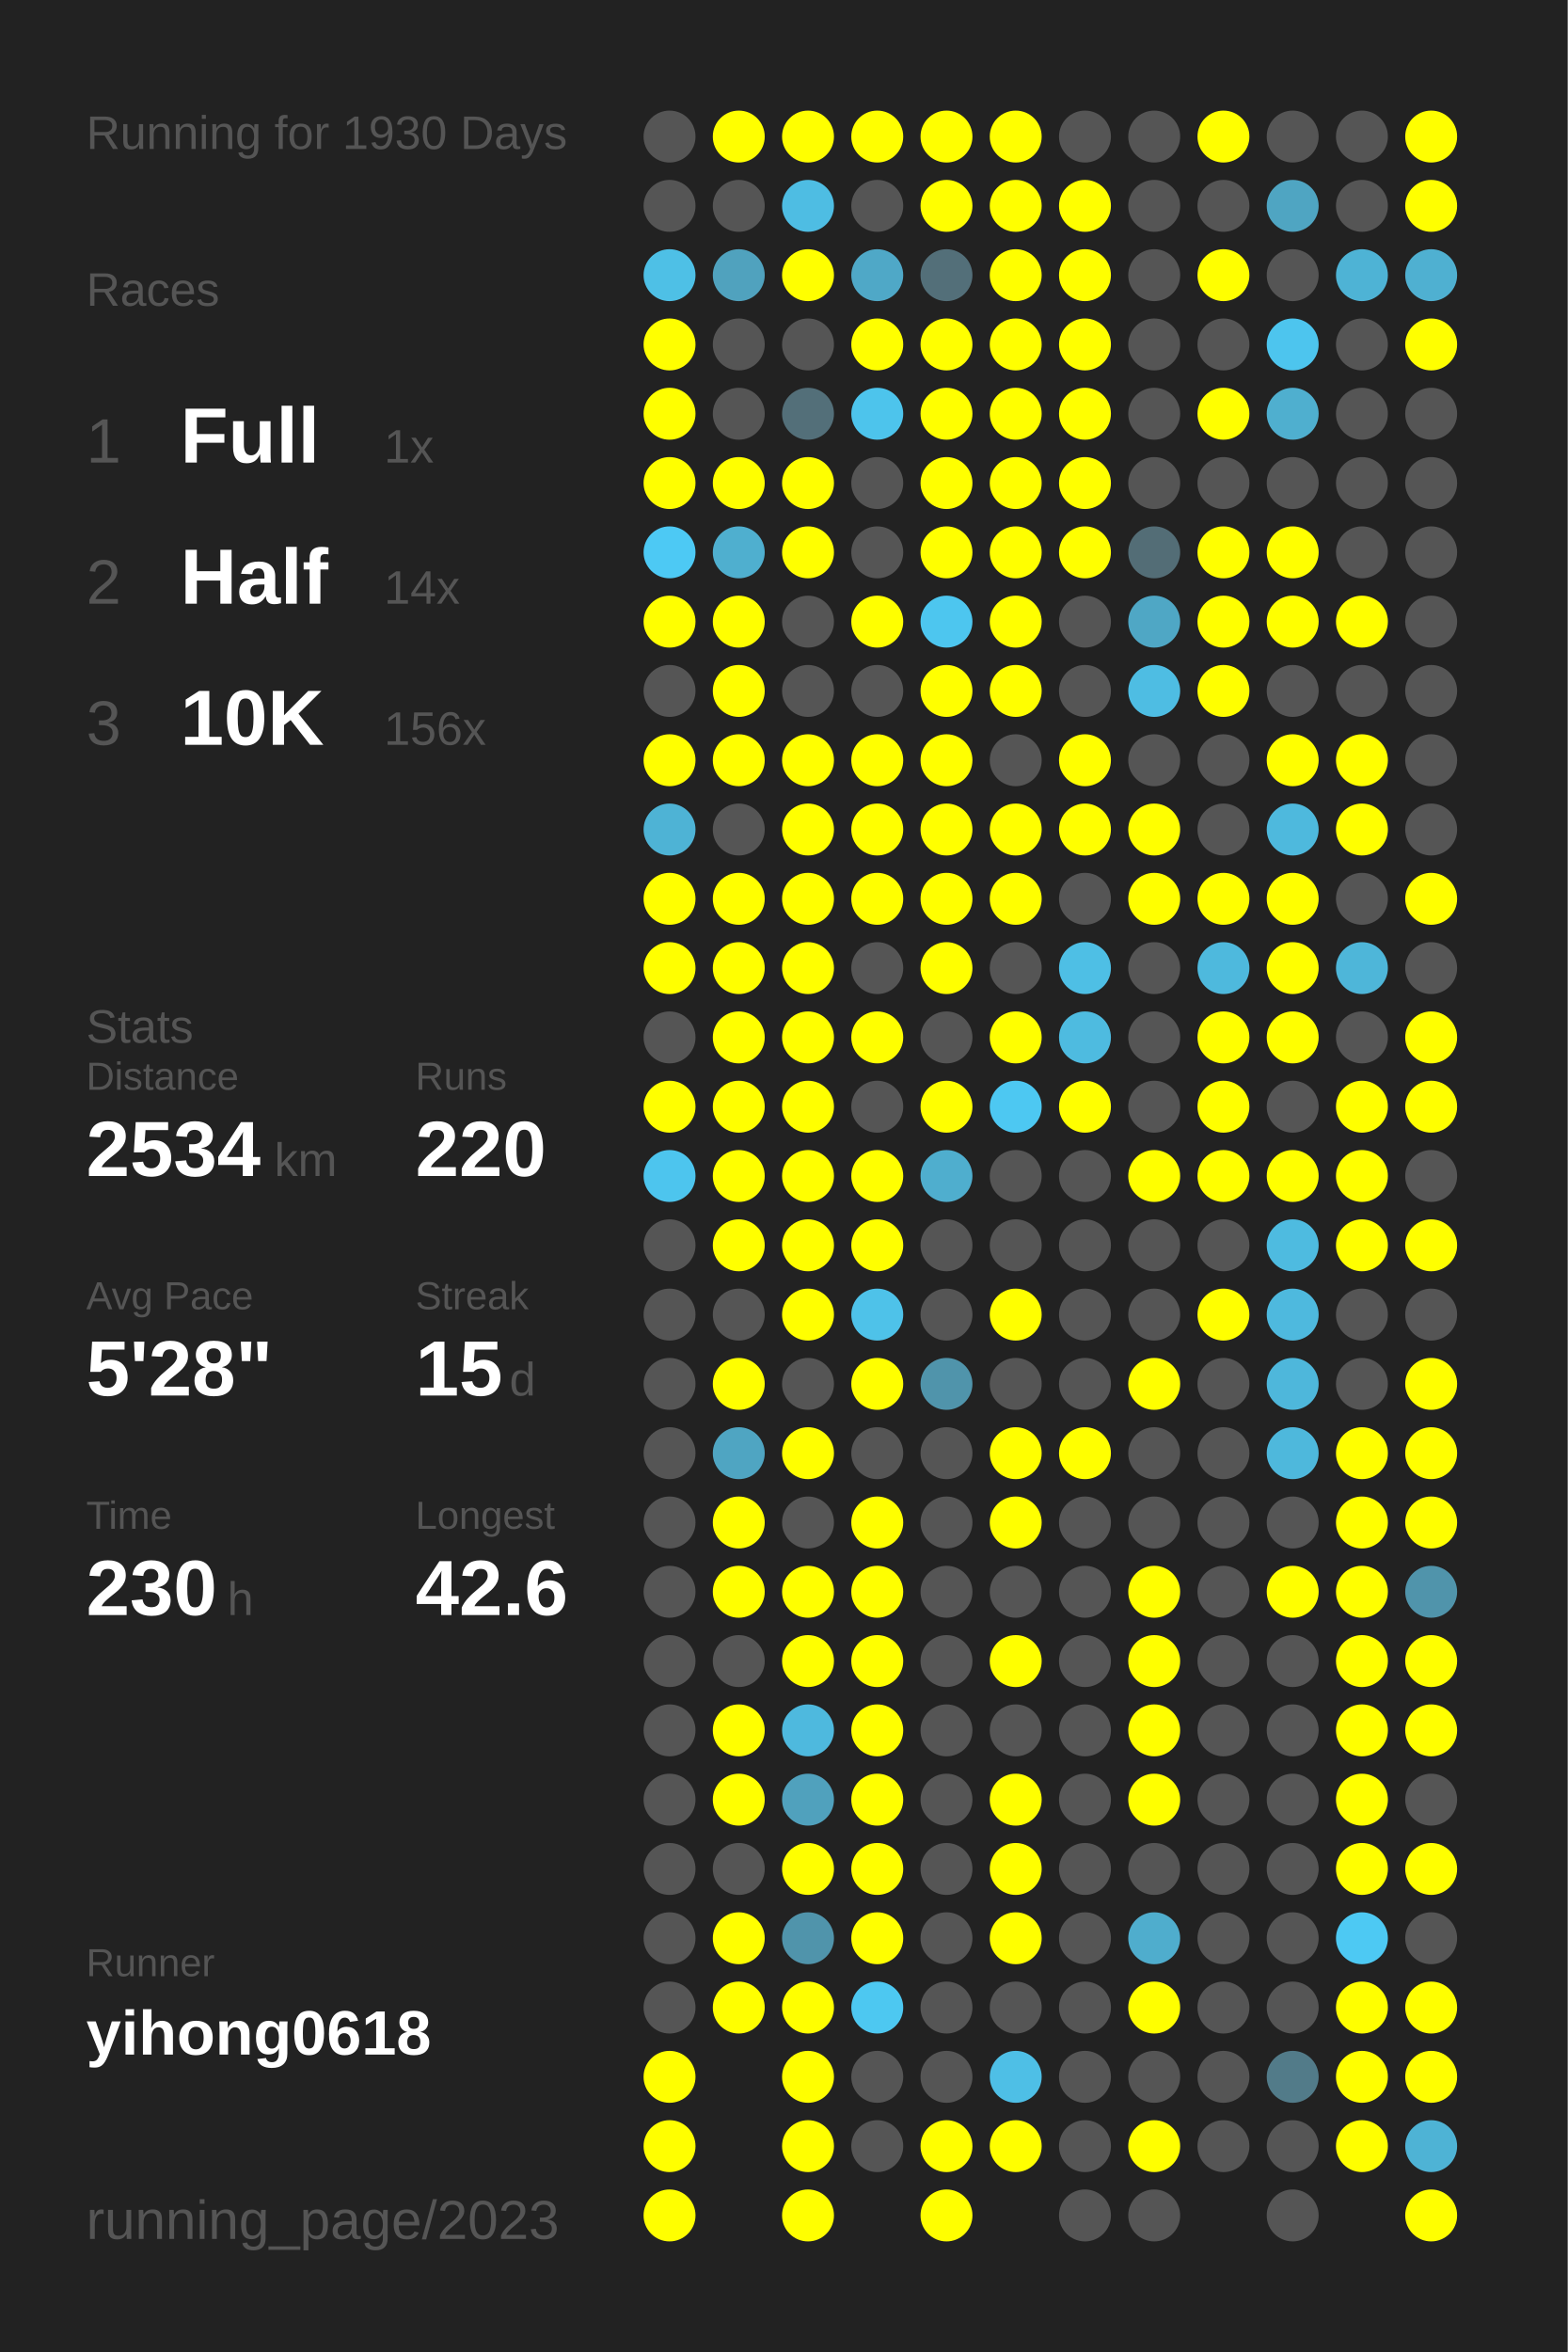
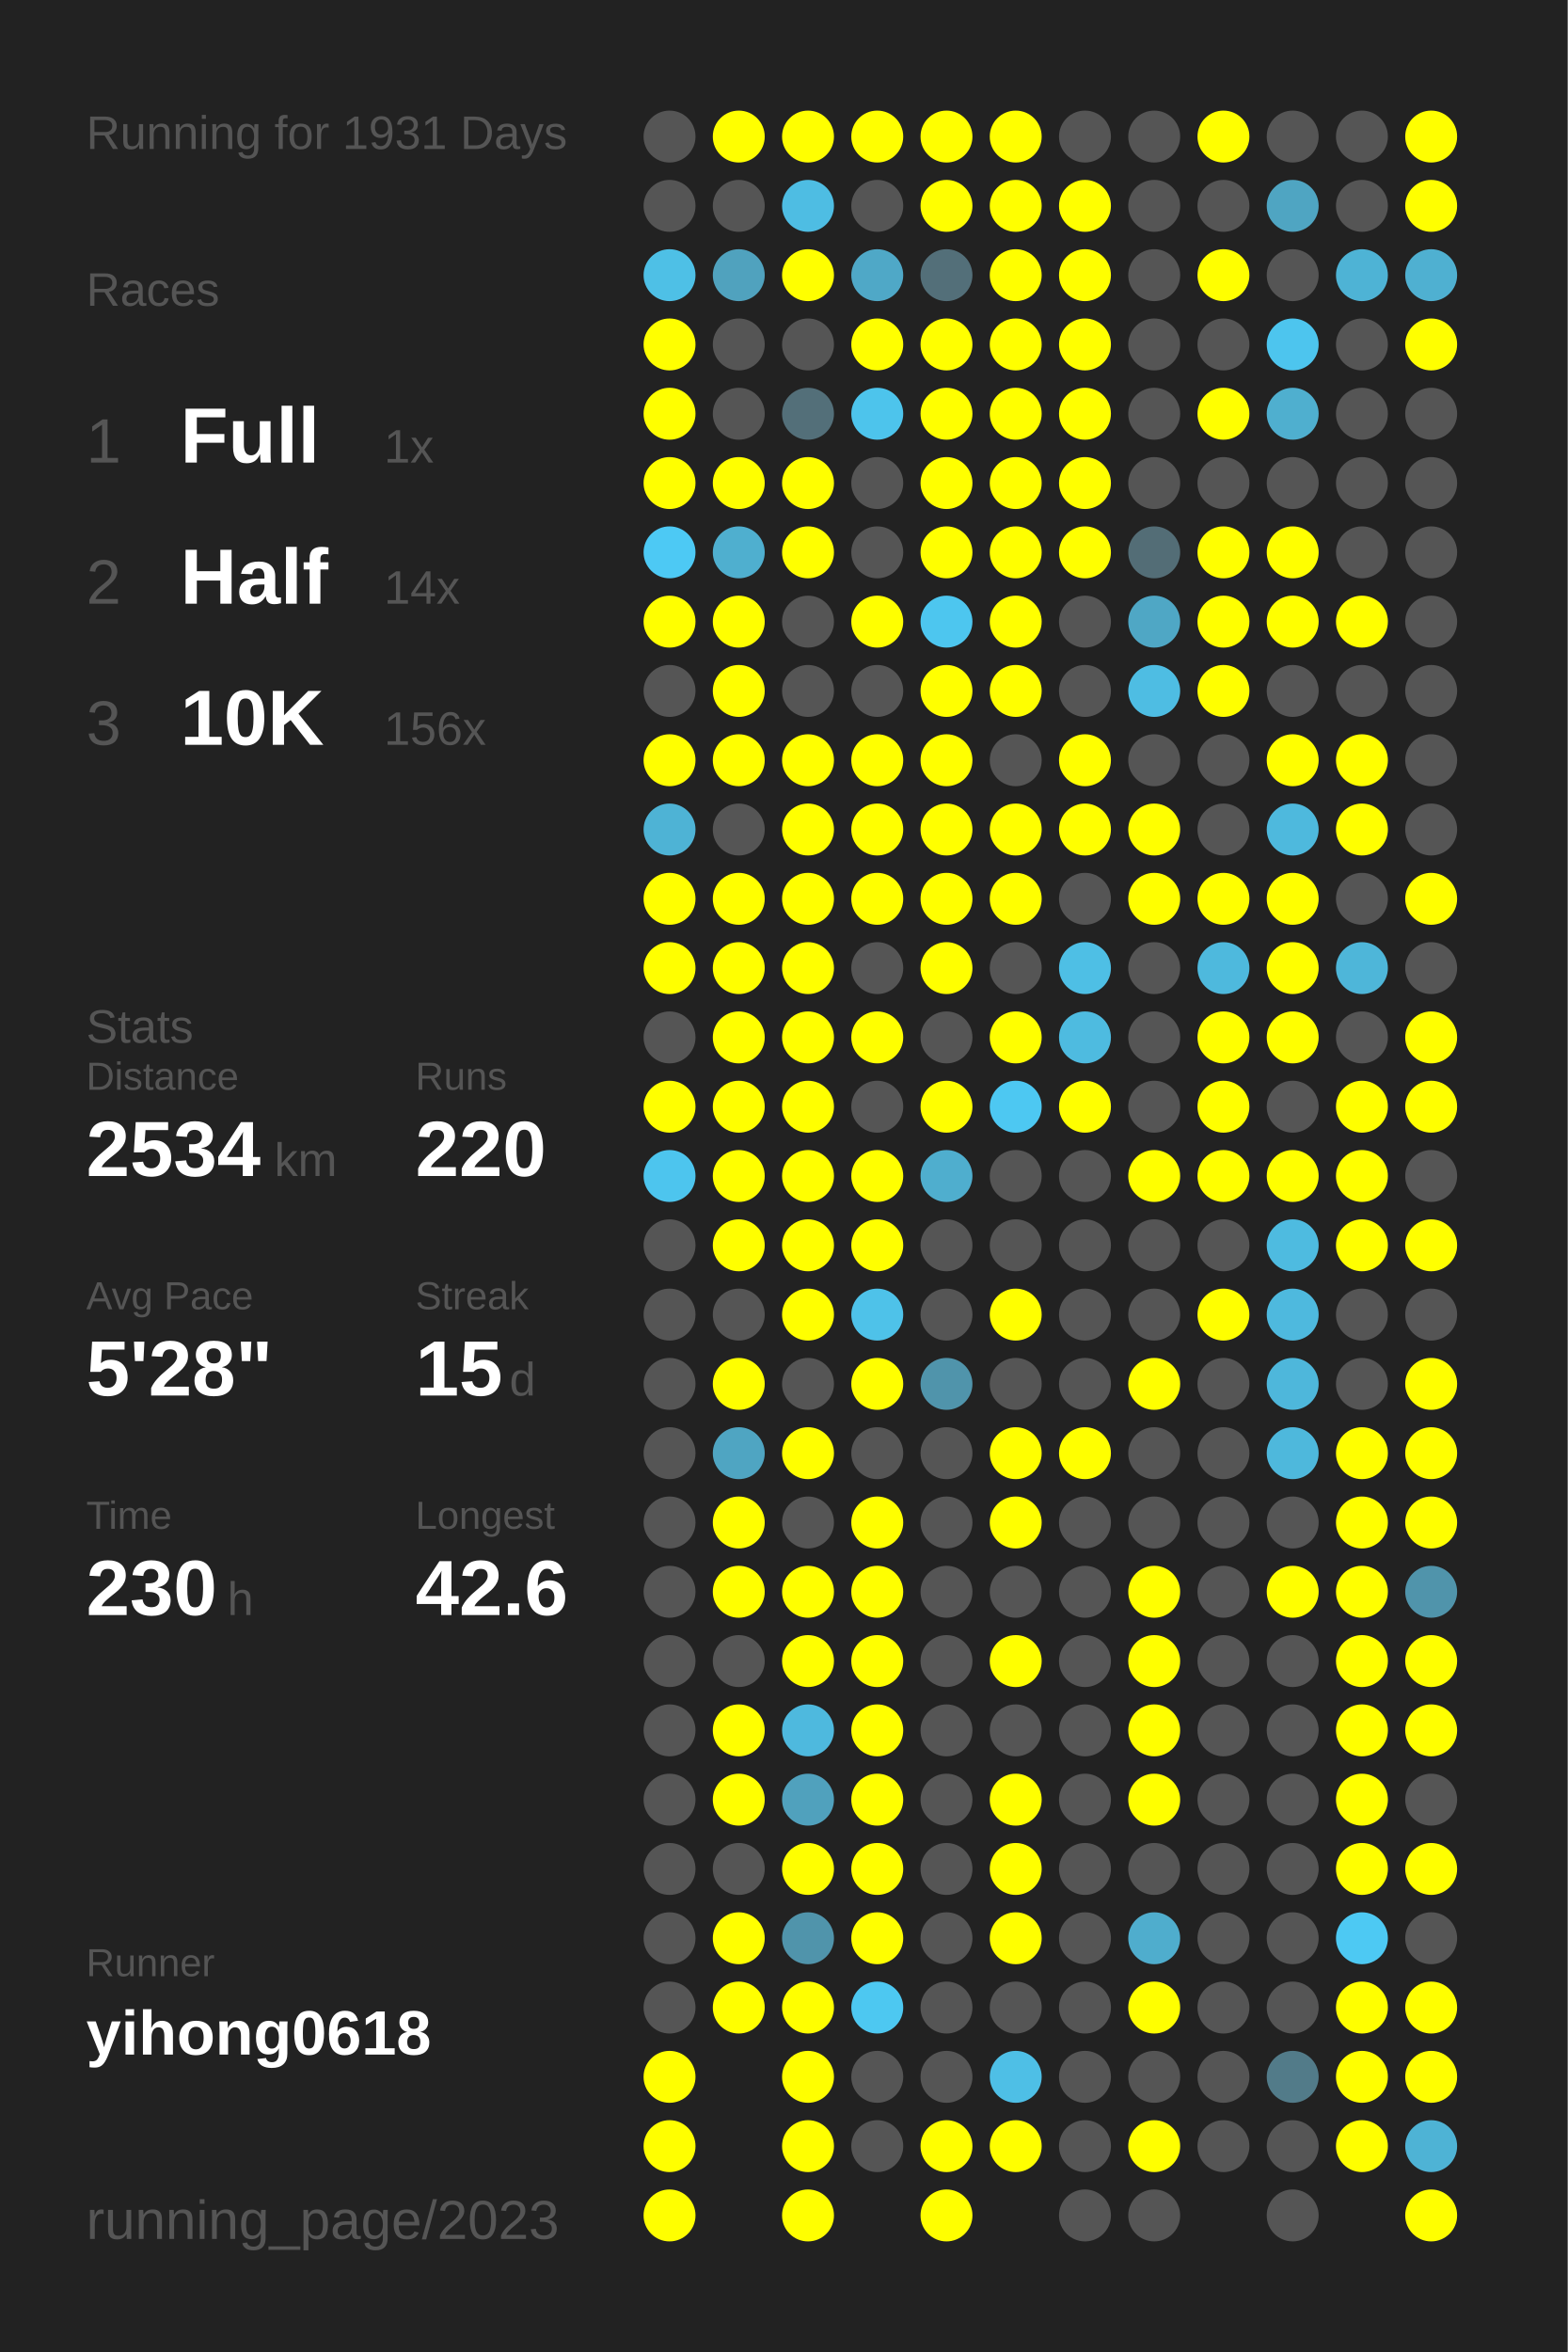
<svg xmlns="http://www.w3.org/2000/svg" baseProfile="full" height="300mm" version="1.1" viewBox="0,0,200,300" width="200mm">
  <defs />
  <rect fill="#222222" height="300" width="200" x="0" y="0" />
-   <text fill="#555555" style="font-size:6px; font-family:Arial;" x="11" y="19">Running for 1930 Days</text>
+   <text fill="#555555" style="font-size:6px; font-family:Arial;" x="11" y="19">Running for 1931 Days</text>
  <text fill="#555555" style="font-size:6px; font-family:Arial;" x="11" y="39">Races</text>
  <text fill="#555555" style="font-size:8px; font-family:Arial;" x="11" y="59">1</text>
  <text fill="#FFFFFF" style="font-size:10px; font-family:Arial; font-weight:bold;" x="23" y="59">Full</text>
  <text fill="#555555" style="font-size:6px; font-family:Arial;" x="49" y="59">1x</text>
  <text fill="#555555" style="font-size:8px; font-family:Arial;" x="11" y="77">2</text>
  <text fill="#FFFFFF" style="font-size:10px; font-family:Arial; font-weight:bold;" x="23" y="77">Half</text>
  <text fill="#555555" style="font-size:6px; font-family:Arial;" x="49" y="77">14x</text>
  <text fill="#555555" style="font-size:8px; font-family:Arial;" x="11" y="95">3</text>
  <text fill="#FFFFFF" style="font-size:10px; font-family:Arial; font-weight:bold;" x="23" y="95">10K</text>
  <text fill="#555555" style="font-size:6px; font-family:Arial;" x="49" y="95">156x</text>
  <text fill="#555555" style="font-size:6px; font-family:Arial;" x="11" y="133">Stats</text>
  <text fill="#555555" style="font-size:5px; font-family:Arial;" x="11" y="139">Distance</text>
  <text fill="#FFFFFF" style="font-size:10px; font-family:Arial; font-weight:bold;" x="11" y="150">2534</text>
  <text fill="#555555" style="font-size:6px; font-family:Arial;" x="35" y="150">km</text>
  <text fill="#555555" style="font-size:5px; font-family:Arial;" x="53" y="139">Runs</text>
  <text fill="#FFFFFF" style="font-size:10px; font-family:Arial; font-weight:bold;" x="53" y="150">220</text>
  <text fill="#555555" style="font-size:5px; font-family:Arial;" x="11" y="167">Avg Pace</text>
  <text fill="#FFFFFF" style="font-size:10px; font-family:Arial; font-weight:bold;" x="11" y="178">5'28"</text>
  <text fill="#555555" style="font-size:5px; font-family:Arial;" x="53" y="167">Streak</text>
  <text fill="#FFFFFF" style="font-size:10px; font-family:Arial; font-weight:bold;" x="53" y="178">15</text>
  <text fill="#555555" style="font-size:6px; font-family:Arial;" x="65" y="178">d</text>
  <text fill="#555555" style="font-size:5px; font-family:Arial;" x="11" y="195">Time</text>
  <text fill="#FFFFFF" style="font-size:10px; font-family:Arial; font-weight:bold;" x="11" y="206">230</text>
  <text fill="#555555" style="font-size:6px; font-family:Arial;" x="29" y="206">h</text>
  <text fill="#555555" style="font-size:5px; font-family:Arial;" x="53" y="195">Longest</text>
  <text fill="#FFFFFF" style="font-size:10px; font-family:Arial; font-weight:bold;" x="53" y="206">42.6</text>
  <text fill="#555555" style="font-size:5px; font-family:Arial;" x="11" y="252.065">Runner</text>
  <text fill="#FFFFFF" style="font-size:8px; font-family:Arial; font-weight:bold;" x="11" y="262.065">yihong0618</text>
  <text fill="#555555" style="font-size:7px; font-family:Arial;" x="11" y="285.581">running_page/2023</text>
  <circle cx="85.417" cy="17.419" fill="#555555" r="3.312" />
  <circle cx="85.417" cy="26.258" fill="#555555" r="3.312" />
  <circle cx="85.417" cy="35.097" fill="#4ec0e6" r="3.312" />
  <circle cx="85.417" cy="43.935" fill="#FFFF00" r="3.312" />
  <circle cx="85.417" cy="52.774" fill="#FFFF00" r="3.312" />
  <circle cx="85.417" cy="61.613" fill="#FFFF00" r="3.312" />
  <circle cx="85.417" cy="70.452" fill="#4dc9f4" r="3.312" />
  <circle cx="85.417" cy="79.29" fill="#FFFF00" r="3.312" />
  <circle cx="85.417" cy="88.129" fill="#555555" r="3.312" />
  <circle cx="85.417" cy="96.968" fill="#FFFF00" r="3.312" />
  <circle cx="85.417" cy="105.806" fill="#4eb3d5" r="3.312" />
  <circle cx="85.417" cy="114.645" fill="#FFFF00" r="3.312" />
  <circle cx="85.417" cy="123.484" fill="#FFFF00" r="3.312" />
  <circle cx="85.417" cy="132.323" fill="#555555" r="3.312" />
  <circle cx="85.417" cy="141.161" fill="#FFFF00" r="3.312" />
  <circle cx="85.417" cy="150" fill="#4dc5ee" r="3.312" />
  <circle cx="85.417" cy="158.839" fill="#555555" r="3.312" />
  <circle cx="85.417" cy="167.677" fill="#555555" r="3.312" />
  <circle cx="85.417" cy="176.516" fill="#555555" r="3.312" />
  <circle cx="85.417" cy="185.355" fill="#555555" r="3.312" />
  <circle cx="85.417" cy="194.194" fill="#555555" r="3.312" />
  <circle cx="85.417" cy="203.032" fill="#555555" r="3.312" />
  <circle cx="85.417" cy="211.871" fill="#555555" r="3.312" />
  <circle cx="85.417" cy="220.71" fill="#555555" r="3.312" />
  <circle cx="85.417" cy="229.548" fill="#555555" r="3.312" />
  <circle cx="85.417" cy="238.387" fill="#555555" r="3.312" />
  <circle cx="85.417" cy="247.226" fill="#555555" r="3.312" />
  <circle cx="85.417" cy="256.065" fill="#555555" r="3.312" />
  <circle cx="85.417" cy="264.903" fill="#FFFF00" r="3.312" />
  <circle cx="85.417" cy="273.742" fill="#FFFF00" r="3.312" />
  <circle cx="85.417" cy="282.581" fill="#FFFF00" r="3.312" />
  <circle cx="94.25" cy="17.419" fill="#FFFF00" r="3.312" />
  <circle cx="94.25" cy="26.258" fill="#555555" r="3.312" />
  <circle cx="94.25" cy="35.097" fill="#50a2be" r="3.312" />
  <circle cx="94.25" cy="43.935" fill="#555555" r="3.312" />
  <circle cx="94.25" cy="52.774" fill="#555555" r="3.312" />
  <circle cx="94.25" cy="61.613" fill="#FFFF00" r="3.312" />
  <circle cx="94.25" cy="70.452" fill="#4fafcf" r="3.312" />
  <circle cx="94.25" cy="79.29" fill="#FFFF00" r="3.312" />
  <circle cx="94.25" cy="88.129" fill="#FFFF00" r="3.312" />
  <circle cx="94.25" cy="96.968" fill="#FFFF00" r="3.312" />
  <circle cx="94.25" cy="105.806" fill="#555555" r="3.312" />
  <circle cx="94.25" cy="114.645" fill="#FFFF00" r="3.312" />
  <circle cx="94.25" cy="123.484" fill="#FFFF00" r="3.312" />
  <circle cx="94.25" cy="132.323" fill="#FFFF00" r="3.312" />
  <circle cx="94.25" cy="141.161" fill="#FFFF00" r="3.312" />
  <circle cx="94.25" cy="150" fill="#FFFF00" r="3.312" />
  <circle cx="94.25" cy="158.839" fill="#FFFF00" r="3.312" />
  <circle cx="94.25" cy="167.677" fill="#555555" r="3.312" />
  <circle cx="94.25" cy="176.516" fill="#FFFF00" r="3.312" />
  <circle cx="94.25" cy="185.355" fill="#4fa5c2" r="3.312" />
  <circle cx="94.25" cy="194.194" fill="#FFFF00" r="3.312" />
  <circle cx="94.25" cy="203.032" fill="#FFFF00" r="3.312" />
  <circle cx="94.25" cy="211.871" fill="#555555" r="3.312" />
  <circle cx="94.25" cy="220.71" fill="#FFFF00" r="3.312" />
  <circle cx="94.25" cy="229.548" fill="#FFFF00" r="3.312" />
  <circle cx="94.25" cy="238.387" fill="#555555" r="3.312" />
  <circle cx="94.25" cy="247.226" fill="#FFFF00" r="3.312" />
  <circle cx="94.25" cy="256.065" fill="#FFFF00" r="3.312" />
  <circle cx="103.083" cy="17.419" fill="#FFFF00" r="3.312" />
  <circle cx="103.083" cy="26.258" fill="#4ebde3" r="3.312" />
  <circle cx="103.083" cy="35.097" fill="#FFFF00" r="3.312" />
  <circle cx="103.083" cy="43.935" fill="#555555" r="3.312" />
  <circle cx="103.083" cy="52.774" fill="#536f79" r="3.312" />
  <circle cx="103.083" cy="61.613" fill="#FFFF00" r="3.312" />
  <circle cx="103.083" cy="70.452" fill="#FFFF00" r="3.312" />
  <circle cx="103.083" cy="79.29" fill="#555555" r="3.312" />
  <circle cx="103.083" cy="88.129" fill="#555555" r="3.312" />
  <circle cx="103.083" cy="96.968" fill="#FFFF00" r="3.312" />
  <circle cx="103.083" cy="105.806" fill="#FFFF00" r="3.312" />
  <circle cx="103.083" cy="114.645" fill="#FFFF00" r="3.312" />
  <circle cx="103.083" cy="123.484" fill="#FFFF00" r="3.312" />
  <circle cx="103.083" cy="132.323" fill="#FFFF00" r="3.312" />
  <circle cx="103.083" cy="141.161" fill="#FFFF00" r="3.312" />
  <circle cx="103.083" cy="150" fill="#FFFF00" r="3.312" />
  <circle cx="103.083" cy="158.839" fill="#FFFF00" r="3.312" />
  <circle cx="103.083" cy="167.677" fill="#FFFF00" r="3.312" />
  <circle cx="103.083" cy="176.516" fill="#555555" r="3.312" />
  <circle cx="103.083" cy="185.355" fill="#FFFF00" r="3.312" />
  <circle cx="103.083" cy="194.194" fill="#555555" r="3.312" />
  <circle cx="103.083" cy="203.032" fill="#FFFF00" r="3.312" />
  <circle cx="103.083" cy="211.871" fill="#FFFF00" r="3.312" />
  <circle cx="103.083" cy="220.71" fill="#4eb9de" r="3.312" />
  <circle cx="103.083" cy="229.548" fill="#50a1bd" r="3.312" />
  <circle cx="103.083" cy="238.387" fill="#FFFF00" r="3.312" />
  <circle cx="103.083" cy="247.226" fill="#5094ab" r="3.312" />
  <circle cx="103.083" cy="256.065" fill="#FFFF00" r="3.312" />
  <circle cx="103.083" cy="264.903" fill="#FFFF00" r="3.312" />
  <circle cx="103.083" cy="273.742" fill="#FFFF00" r="3.312" />
  <circle cx="103.083" cy="282.581" fill="#FFFF00" r="3.312" />
  <circle cx="111.917" cy="17.419" fill="#FFFF00" r="3.312" />
  <circle cx="111.917" cy="26.258" fill="#555555" r="3.312" />
  <circle cx="111.917" cy="35.097" fill="#4fa8c7" r="3.312" />
  <circle cx="111.917" cy="43.935" fill="#FFFF00" r="3.312" />
  <circle cx="111.917" cy="52.774" fill="#4dc4ec" r="3.312" />
  <circle cx="111.917" cy="61.613" fill="#555555" r="3.312" />
  <circle cx="111.917" cy="70.452" fill="#555555" r="3.312" />
  <circle cx="111.917" cy="79.29" fill="#FFFF00" r="3.312" />
  <circle cx="111.917" cy="88.129" fill="#555555" r="3.312" />
  <circle cx="111.917" cy="96.968" fill="#FFFF00" r="3.312" />
  <circle cx="111.917" cy="105.806" fill="#FFFF00" r="3.312" />
  <circle cx="111.917" cy="114.645" fill="#FFFF00" r="3.312" />
  <circle cx="111.917" cy="123.484" fill="#555555" r="3.312" />
  <circle cx="111.917" cy="132.323" fill="#FFFF00" r="3.312" />
  <circle cx="111.917" cy="141.161" fill="#555555" r="3.312" />
  <circle cx="111.917" cy="150" fill="#FFFF00" r="3.312" />
  <circle cx="111.917" cy="158.839" fill="#FFFF00" r="3.312" />
  <circle cx="111.917" cy="167.677" fill="#4ec2e9" r="3.312" />
  <circle cx="111.917" cy="176.516" fill="#FFFF00" r="3.312" />
  <circle cx="111.917" cy="185.355" fill="#555555" r="3.312" />
  <circle cx="111.917" cy="194.194" fill="#FFFF00" r="3.312" />
  <circle cx="111.917" cy="203.032" fill="#FFFF00" r="3.312" />
  <circle cx="111.917" cy="211.871" fill="#FFFF00" r="3.312" />
  <circle cx="111.917" cy="220.71" fill="#FFFF00" r="3.312" />
  <circle cx="111.917" cy="229.548" fill="#FFFF00" r="3.312" />
  <circle cx="111.917" cy="238.387" fill="#FFFF00" r="3.312" />
  <circle cx="111.917" cy="247.226" fill="#FFFF00" r="3.312" />
  <circle cx="111.917" cy="256.065" fill="#4dc8f1" r="3.312" />
  <circle cx="111.917" cy="264.903" fill="#555555" r="3.312" />
  <circle cx="111.917" cy="273.742" fill="#555555" r="3.312" />
  <circle cx="120.75" cy="17.419" fill="#FFFF00" r="3.312" />
  <circle cx="120.75" cy="26.258" fill="#FFFF00" r="3.312" />
  <circle cx="120.75" cy="35.097" fill="#536f79" r="3.312" />
  <circle cx="120.75" cy="43.935" fill="#FFFF00" r="3.312" />
  <circle cx="120.75" cy="52.774" fill="#FFFF00" r="3.312" />
  <circle cx="120.75" cy="61.613" fill="#FFFF00" r="3.312" />
  <circle cx="120.75" cy="70.452" fill="#FFFF00" r="3.312" />
  <circle cx="120.75" cy="79.29" fill="#4dc6ef" r="3.312" />
  <circle cx="120.75" cy="88.129" fill="#FFFF00" r="3.312" />
  <circle cx="120.75" cy="96.968" fill="#FFFF00" r="3.312" />
  <circle cx="120.75" cy="105.806" fill="#FFFF00" r="3.312" />
  <circle cx="120.75" cy="114.645" fill="#FFFF00" r="3.312" />
  <circle cx="120.75" cy="123.484" fill="#FFFF00" r="3.312" />
  <circle cx="120.75" cy="132.323" fill="#555555" r="3.312" />
  <circle cx="120.75" cy="141.161" fill="#FFFF00" r="3.312" />
  <circle cx="120.75" cy="150" fill="#4faece" r="3.312" />
  <circle cx="120.75" cy="158.839" fill="#555555" r="3.312" />
  <circle cx="120.75" cy="167.677" fill="#555555" r="3.312" />
  <circle cx="120.75" cy="176.516" fill="#5094ab" r="3.312" />
  <circle cx="120.75" cy="185.355" fill="#555555" r="3.312" />
  <circle cx="120.75" cy="194.194" fill="#555555" r="3.312" />
  <circle cx="120.75" cy="203.032" fill="#555555" r="3.312" />
  <circle cx="120.75" cy="211.871" fill="#555555" r="3.312" />
  <circle cx="120.75" cy="220.71" fill="#555555" r="3.312" />
  <circle cx="120.75" cy="229.548" fill="#555555" r="3.312" />
  <circle cx="120.75" cy="238.387" fill="#555555" r="3.312" />
  <circle cx="120.75" cy="247.226" fill="#555555" r="3.312" />
  <circle cx="120.75" cy="256.065" fill="#555555" r="3.312" />
  <circle cx="120.75" cy="264.903" fill="#555555" r="3.312" />
  <circle cx="120.75" cy="273.742" fill="#FFFF00" r="3.312" />
  <circle cx="120.75" cy="282.581" fill="#FFFF00" r="3.312" />
  <circle cx="129.583" cy="17.419" fill="#FFFF00" r="3.312" />
  <circle cx="129.583" cy="26.258" fill="#FFFF00" r="3.312" />
  <circle cx="129.583" cy="35.097" fill="#FFFF00" r="3.312" />
  <circle cx="129.583" cy="43.935" fill="#FFFF00" r="3.312" />
  <circle cx="129.583" cy="52.774" fill="#FFFF00" r="3.312" />
  <circle cx="129.583" cy="61.613" fill="#FFFF00" r="3.312" />
  <circle cx="129.583" cy="70.452" fill="#FFFF00" r="3.312" />
  <circle cx="129.583" cy="79.29" fill="#FFFF00" r="3.312" />
  <circle cx="129.583" cy="88.129" fill="#FFFF00" r="3.312" />
  <circle cx="129.583" cy="96.968" fill="#555555" r="3.312" />
  <circle cx="129.583" cy="105.806" fill="#FFFF00" r="3.312" />
  <circle cx="129.583" cy="114.645" fill="#FFFF00" r="3.312" />
  <circle cx="129.583" cy="123.484" fill="#555555" r="3.312" />
  <circle cx="129.583" cy="132.323" fill="#FFFF00" r="3.312" />
  <circle cx="129.583" cy="141.161" fill="#4dc8f2" r="3.312" />
  <circle cx="129.583" cy="150" fill="#555555" r="3.312" />
  <circle cx="129.583" cy="158.839" fill="#555555" r="3.312" />
  <circle cx="129.583" cy="167.677" fill="#FFFF00" r="3.312" />
  <circle cx="129.583" cy="176.516" fill="#555555" r="3.312" />
  <circle cx="129.583" cy="185.355" fill="#FFFF00" r="3.312" />
  <circle cx="129.583" cy="194.194" fill="#FFFF00" r="3.312" />
  <circle cx="129.583" cy="203.032" fill="#555555" r="3.312" />
  <circle cx="129.583" cy="211.871" fill="#FFFF00" r="3.312" />
  <circle cx="129.583" cy="220.71" fill="#555555" r="3.312" />
  <circle cx="129.583" cy="229.548" fill="#FFFF00" r="3.312" />
  <circle cx="129.583" cy="238.387" fill="#FFFF00" r="3.312" />
  <circle cx="129.583" cy="247.226" fill="#FFFF00" r="3.312" />
  <circle cx="129.583" cy="256.065" fill="#555555" r="3.312" />
  <circle cx="129.583" cy="264.903" fill="#4ebfe6" r="3.312" />
  <circle cx="129.583" cy="273.742" fill="#FFFF00" r="3.312" />
  <circle cx="138.417" cy="17.419" fill="#555555" r="3.312" />
  <circle cx="138.417" cy="26.258" fill="#FFFF00" r="3.312" />
  <circle cx="138.417" cy="35.097" fill="#FFFF00" r="3.312" />
  <circle cx="138.417" cy="43.935" fill="#FFFF00" r="3.312" />
  <circle cx="138.417" cy="52.774" fill="#FFFF00" r="3.312" />
  <circle cx="138.417" cy="61.613" fill="#FFFF00" r="3.312" />
  <circle cx="138.417" cy="70.452" fill="#FFFF00" r="3.312" />
  <circle cx="138.417" cy="79.29" fill="#555555" r="3.312" />
  <circle cx="138.417" cy="88.129" fill="#555555" r="3.312" />
  <circle cx="138.417" cy="96.968" fill="#FFFF00" r="3.312" />
  <circle cx="138.417" cy="105.806" fill="#FFFF00" r="3.312" />
  <circle cx="138.417" cy="114.645" fill="#555555" r="3.312" />
  <circle cx="138.417" cy="123.484" fill="#4ebfe5" r="3.312" />
  <circle cx="138.417" cy="132.323" fill="#4ebbe0" r="3.312" />
  <circle cx="138.417" cy="141.161" fill="#FFFF00" r="3.312" />
  <circle cx="138.417" cy="150" fill="#555555" r="3.312" />
  <circle cx="138.417" cy="158.839" fill="#555555" r="3.312" />
  <circle cx="138.417" cy="167.677" fill="#555555" r="3.312" />
  <circle cx="138.417" cy="176.516" fill="#555555" r="3.312" />
  <circle cx="138.417" cy="185.355" fill="#FFFF00" r="3.312" />
  <circle cx="138.417" cy="194.194" fill="#555555" r="3.312" />
  <circle cx="138.417" cy="203.032" fill="#555555" r="3.312" />
  <circle cx="138.417" cy="211.871" fill="#555555" r="3.312" />
  <circle cx="138.417" cy="220.71" fill="#555555" r="3.312" />
  <circle cx="138.417" cy="229.548" fill="#555555" r="3.312" />
  <circle cx="138.417" cy="238.387" fill="#555555" r="3.312" />
  <circle cx="138.417" cy="247.226" fill="#555555" r="3.312" />
  <circle cx="138.417" cy="256.065" fill="#555555" r="3.312" />
  <circle cx="138.417" cy="264.903" fill="#555555" r="3.312" />
  <circle cx="138.417" cy="273.742" fill="#555555" r="3.312" />
  <circle cx="138.417" cy="282.581" fill="#555555" r="3.312" />
  <circle cx="147.25" cy="17.419" fill="#555555" r="3.312" />
  <circle cx="147.25" cy="26.258" fill="#555555" r="3.312" />
  <circle cx="147.25" cy="35.097" fill="#555555" r="3.312" />
  <circle cx="147.25" cy="43.935" fill="#555555" r="3.312" />
  <circle cx="147.25" cy="52.774" fill="#555555" r="3.312" />
  <circle cx="147.25" cy="61.613" fill="#555555" r="3.312" />
  <circle cx="147.25" cy="70.452" fill="#536d76" r="3.312" />
  <circle cx="147.25" cy="79.29" fill="#4fa7c5" r="3.312" />
  <circle cx="147.25" cy="88.129" fill="#4ebde3" r="3.312" />
  <circle cx="147.25" cy="96.968" fill="#555555" r="3.312" />
  <circle cx="147.25" cy="105.806" fill="#FFFF00" r="3.312" />
  <circle cx="147.25" cy="114.645" fill="#FFFF00" r="3.312" />
  <circle cx="147.25" cy="123.484" fill="#555555" r="3.312" />
  <circle cx="147.25" cy="132.323" fill="#555555" r="3.312" />
  <circle cx="147.25" cy="141.161" fill="#555555" r="3.312" />
  <circle cx="147.25" cy="150" fill="#FFFF00" r="3.312" />
  <circle cx="147.25" cy="158.839" fill="#555555" r="3.312" />
  <circle cx="147.25" cy="167.677" fill="#555555" r="3.312" />
  <circle cx="147.25" cy="176.516" fill="#FFFF00" r="3.312" />
  <circle cx="147.25" cy="185.355" fill="#555555" r="3.312" />
  <circle cx="147.25" cy="194.194" fill="#555555" r="3.312" />
  <circle cx="147.25" cy="203.032" fill="#FFFF00" r="3.312" />
  <circle cx="147.25" cy="211.871" fill="#FFFF00" r="3.312" />
  <circle cx="147.25" cy="220.71" fill="#FFFF00" r="3.312" />
  <circle cx="147.25" cy="229.548" fill="#FFFF00" r="3.312" />
  <circle cx="147.25" cy="238.387" fill="#555555" r="3.312" />
  <circle cx="147.25" cy="247.226" fill="#4fadcd" r="3.312" />
  <circle cx="147.25" cy="256.065" fill="#FFFF00" r="3.312" />
  <circle cx="147.25" cy="264.903" fill="#555555" r="3.312" />
  <circle cx="147.25" cy="273.742" fill="#FFFF00" r="3.312" />
  <circle cx="147.25" cy="282.581" fill="#555555" r="3.312" />
  <circle cx="156.083" cy="17.419" fill="#FFFF00" r="3.312" />
  <circle cx="156.083" cy="26.258" fill="#555555" r="3.312" />
  <circle cx="156.083" cy="35.097" fill="#FFFF00" r="3.312" />
  <circle cx="156.083" cy="43.935" fill="#555555" r="3.312" />
  <circle cx="156.083" cy="52.774" fill="#FFFF00" r="3.312" />
  <circle cx="156.083" cy="61.613" fill="#555555" r="3.312" />
  <circle cx="156.083" cy="70.452" fill="#FFFF00" r="3.312" />
  <circle cx="156.083" cy="79.29" fill="#FFFF00" r="3.312" />
  <circle cx="156.083" cy="88.129" fill="#FFFF00" r="3.312" />
  <circle cx="156.083" cy="96.968" fill="#555555" r="3.312" />
  <circle cx="156.083" cy="105.806" fill="#555555" r="3.312" />
  <circle cx="156.083" cy="114.645" fill="#FFFF00" r="3.312" />
  <circle cx="156.083" cy="123.484" fill="#4eb9dd" r="3.312" />
  <circle cx="156.083" cy="132.323" fill="#FFFF00" r="3.312" />
  <circle cx="156.083" cy="141.161" fill="#FFFF00" r="3.312" />
  <circle cx="156.083" cy="150" fill="#FFFF00" r="3.312" />
  <circle cx="156.083" cy="158.839" fill="#555555" r="3.312" />
  <circle cx="156.083" cy="167.677" fill="#FFFF00" r="3.312" />
  <circle cx="156.083" cy="176.516" fill="#555555" r="3.312" />
  <circle cx="156.083" cy="185.355" fill="#555555" r="3.312" />
  <circle cx="156.083" cy="194.194" fill="#555555" r="3.312" />
  <circle cx="156.083" cy="203.032" fill="#555555" r="3.312" />
  <circle cx="156.083" cy="211.871" fill="#555555" r="3.312" />
  <circle cx="156.083" cy="220.71" fill="#555555" r="3.312" />
  <circle cx="156.083" cy="229.548" fill="#555555" r="3.312" />
  <circle cx="156.083" cy="238.387" fill="#555555" r="3.312" />
  <circle cx="156.083" cy="247.226" fill="#555555" r="3.312" />
  <circle cx="156.083" cy="256.065" fill="#555555" r="3.312" />
  <circle cx="156.083" cy="264.903" fill="#555555" r="3.312" />
  <circle cx="156.083" cy="273.742" fill="#555555" r="3.312" />
  <circle cx="164.917" cy="17.419" fill="#555555" r="3.312" />
  <circle cx="164.917" cy="26.258" fill="#4fa5c2" r="3.312" />
  <circle cx="164.917" cy="35.097" fill="#555555" r="3.312" />
  <circle cx="164.917" cy="43.935" fill="#4dc5ee" r="3.312" />
  <circle cx="164.917" cy="52.774" fill="#4fafcf" r="3.312" />
  <circle cx="164.917" cy="61.613" fill="#555555" r="3.312" />
  <circle cx="164.917" cy="70.452" fill="#FFFF00" r="3.312" />
  <circle cx="164.917" cy="79.29" fill="#FFFF00" r="3.312" />
  <circle cx="164.917" cy="88.129" fill="#555555" r="3.312" />
  <circle cx="164.917" cy="96.968" fill="#FFFF00" r="3.312" />
  <circle cx="164.917" cy="105.806" fill="#4eb9dd" r="3.312" />
  <circle cx="164.917" cy="114.645" fill="#FFFF00" r="3.312" />
  <circle cx="164.917" cy="123.484" fill="#FFFF00" r="3.312" />
  <circle cx="164.917" cy="132.323" fill="#FFFF00" r="3.312" />
  <circle cx="164.917" cy="141.161" fill="#555555" r="3.312" />
  <circle cx="164.917" cy="150" fill="#FFFF00" r="3.312" />
  <circle cx="164.917" cy="158.839" fill="#4ebbe0" r="3.312" />
  <circle cx="164.917" cy="167.677" fill="#4eb9de" r="3.312" />
  <circle cx="164.917" cy="176.516" fill="#4eb7db" r="3.312" />
  <circle cx="164.917" cy="185.355" fill="#4eb8dc" r="3.312" />
  <circle cx="164.917" cy="194.194" fill="#555555" r="3.312" />
  <circle cx="164.917" cy="203.032" fill="#FFFF00" r="3.312" />
  <circle cx="164.917" cy="211.871" fill="#555555" r="3.312" />
  <circle cx="164.917" cy="220.71" fill="#555555" r="3.312" />
  <circle cx="164.917" cy="229.548" fill="#555555" r="3.312" />
  <circle cx="164.917" cy="238.387" fill="#555555" r="3.312" />
  <circle cx="164.917" cy="247.226" fill="#555555" r="3.312" />
  <circle cx="164.917" cy="256.065" fill="#555555" r="3.312" />
  <circle cx="164.917" cy="264.903" fill="#527b89" r="3.312" />
  <circle cx="164.917" cy="273.742" fill="#555555" r="3.312" />
  <circle cx="164.917" cy="282.581" fill="#555555" r="3.312" />
  <circle cx="173.75" cy="17.419" fill="#555555" r="3.312" />
  <circle cx="173.75" cy="26.258" fill="#555555" r="3.312" />
  <circle cx="173.75" cy="35.097" fill="#4eb3d5" r="3.312" />
  <circle cx="173.75" cy="43.935" fill="#555555" r="3.312" />
  <circle cx="173.75" cy="52.774" fill="#555555" r="3.312" />
  <circle cx="173.75" cy="61.613" fill="#555555" r="3.312" />
  <circle cx="173.75" cy="70.452" fill="#555555" r="3.312" />
  <circle cx="173.75" cy="79.29" fill="#FFFF00" r="3.312" />
  <circle cx="173.75" cy="88.129" fill="#555555" r="3.312" />
  <circle cx="173.75" cy="96.968" fill="#FFFF00" r="3.312" />
  <circle cx="173.75" cy="105.806" fill="#FFFF00" r="3.312" />
  <circle cx="173.75" cy="114.645" fill="#555555" r="3.312" />
  <circle cx="173.75" cy="123.484" fill="#4eb6d9" r="3.312" />
  <circle cx="173.75" cy="132.323" fill="#555555" r="3.312" />
  <circle cx="173.75" cy="141.161" fill="#FFFF00" r="3.312" />
  <circle cx="173.75" cy="150" fill="#FFFF00" r="3.312" />
  <circle cx="173.75" cy="158.839" fill="#FFFF00" r="3.312" />
  <circle cx="173.75" cy="167.677" fill="#555555" r="3.312" />
  <circle cx="173.75" cy="176.516" fill="#555555" r="3.312" />
  <circle cx="173.75" cy="185.355" fill="#FFFF00" r="3.312" />
  <circle cx="173.75" cy="194.194" fill="#FFFF00" r="3.312" />
  <circle cx="173.75" cy="203.032" fill="#FFFF00" r="3.312" />
  <circle cx="173.75" cy="211.871" fill="#FFFF00" r="3.312" />
  <circle cx="173.75" cy="220.71" fill="#FFFF00" r="3.312" />
  <circle cx="173.75" cy="229.548" fill="#FFFF00" r="3.312" />
  <circle cx="173.75" cy="238.387" fill="#FFFF00" r="3.312" />
  <circle cx="173.75" cy="247.226" fill="#4dc9f3" r="3.312" />
  <circle cx="173.75" cy="256.065" fill="#FFFF00" r="3.312" />
  <circle cx="173.75" cy="264.903" fill="#FFFF00" r="3.312" />
  <circle cx="173.75" cy="273.742" fill="#FFFF00" r="3.312" />
  <circle cx="182.583" cy="17.419" fill="#FFFF00" r="3.312" />
  <circle cx="182.583" cy="26.258" fill="#FFFF00" r="3.312" />
  <circle cx="182.583" cy="35.097" fill="#4fb0d1" r="3.312" />
  <circle cx="182.583" cy="43.935" fill="#FFFF00" r="3.312" />
  <circle cx="182.583" cy="52.774" fill="#555555" r="3.312" />
  <circle cx="182.583" cy="61.613" fill="#555555" r="3.312" />
  <circle cx="182.583" cy="70.452" fill="#555555" r="3.312" />
  <circle cx="182.583" cy="79.29" fill="#555555" r="3.312" />
  <circle cx="182.583" cy="88.129" fill="#555555" r="3.312" />
  <circle cx="182.583" cy="96.968" fill="#555555" r="3.312" />
  <circle cx="182.583" cy="105.806" fill="#555555" r="3.312" />
  <circle cx="182.583" cy="114.645" fill="#FFFF00" r="3.312" />
  <circle cx="182.583" cy="123.484" fill="#555555" r="3.312" />
  <circle cx="182.583" cy="132.323" fill="#FFFF00" r="3.312" />
  <circle cx="182.583" cy="141.161" fill="#FFFF00" r="3.312" />
  <circle cx="182.583" cy="150" fill="#555555" r="3.312" />
  <circle cx="182.583" cy="158.839" fill="#FFFF00" r="3.312" />
  <circle cx="182.583" cy="167.677" fill="#555555" r="3.312" />
  <circle cx="182.583" cy="176.516" fill="#FFFF00" r="3.312" />
  <circle cx="182.583" cy="185.355" fill="#FFFF00" r="3.312" />
  <circle cx="182.583" cy="194.194" fill="#FFFF00" r="3.312" />
  <circle cx="182.583" cy="203.032" fill="#5094ab" r="3.312" />
  <circle cx="182.583" cy="211.871" fill="#FFFF00" r="3.312" />
  <circle cx="182.583" cy="220.71" fill="#FFFF00" r="3.312" />
  <circle cx="182.583" cy="229.548" fill="#555555" r="3.312" />
  <circle cx="182.583" cy="238.387" fill="#FFFF00" r="3.312" />
  <circle cx="182.583" cy="247.226" fill="#555555" r="3.312" />
  <circle cx="182.583" cy="256.065" fill="#FFFF00" r="3.312" />
  <circle cx="182.583" cy="264.903" fill="#FFFF00" r="3.312" />
  <circle cx="182.583" cy="273.742" fill="#4eb3d5" r="3.312" />
  <circle cx="182.583" cy="282.581" fill="#FFFF00" r="3.312" />
</svg>
